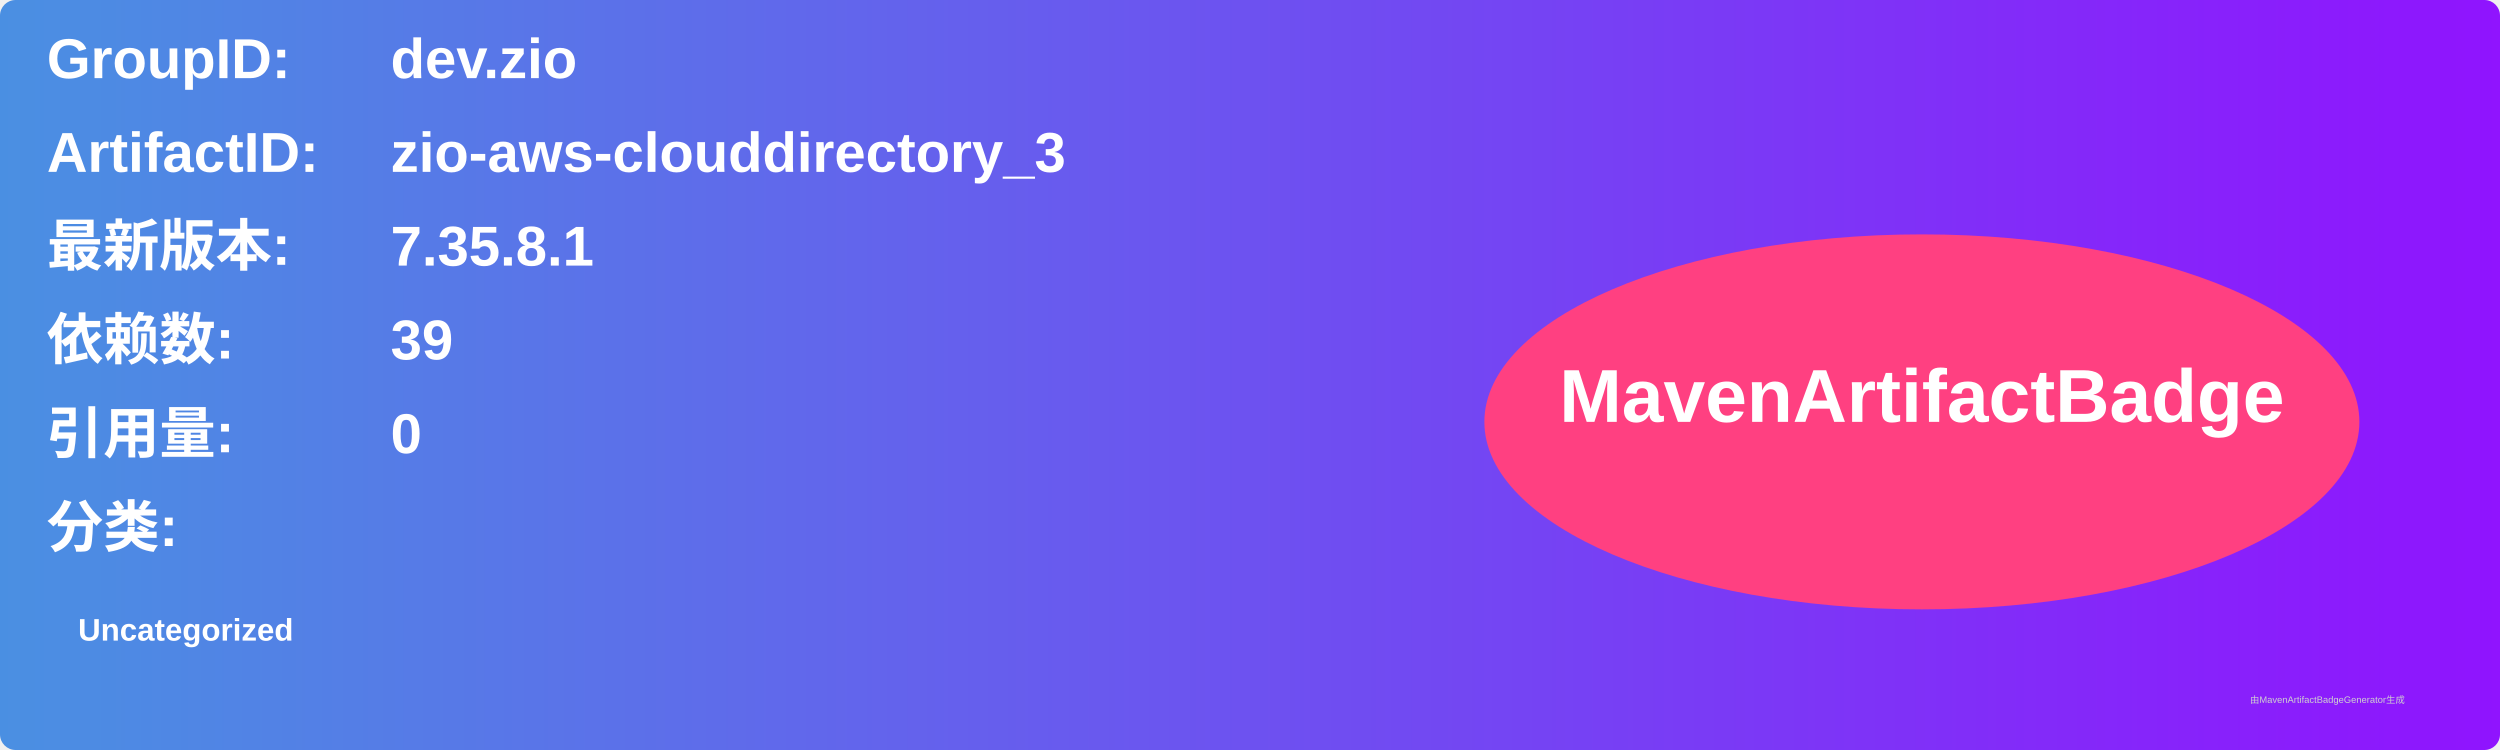
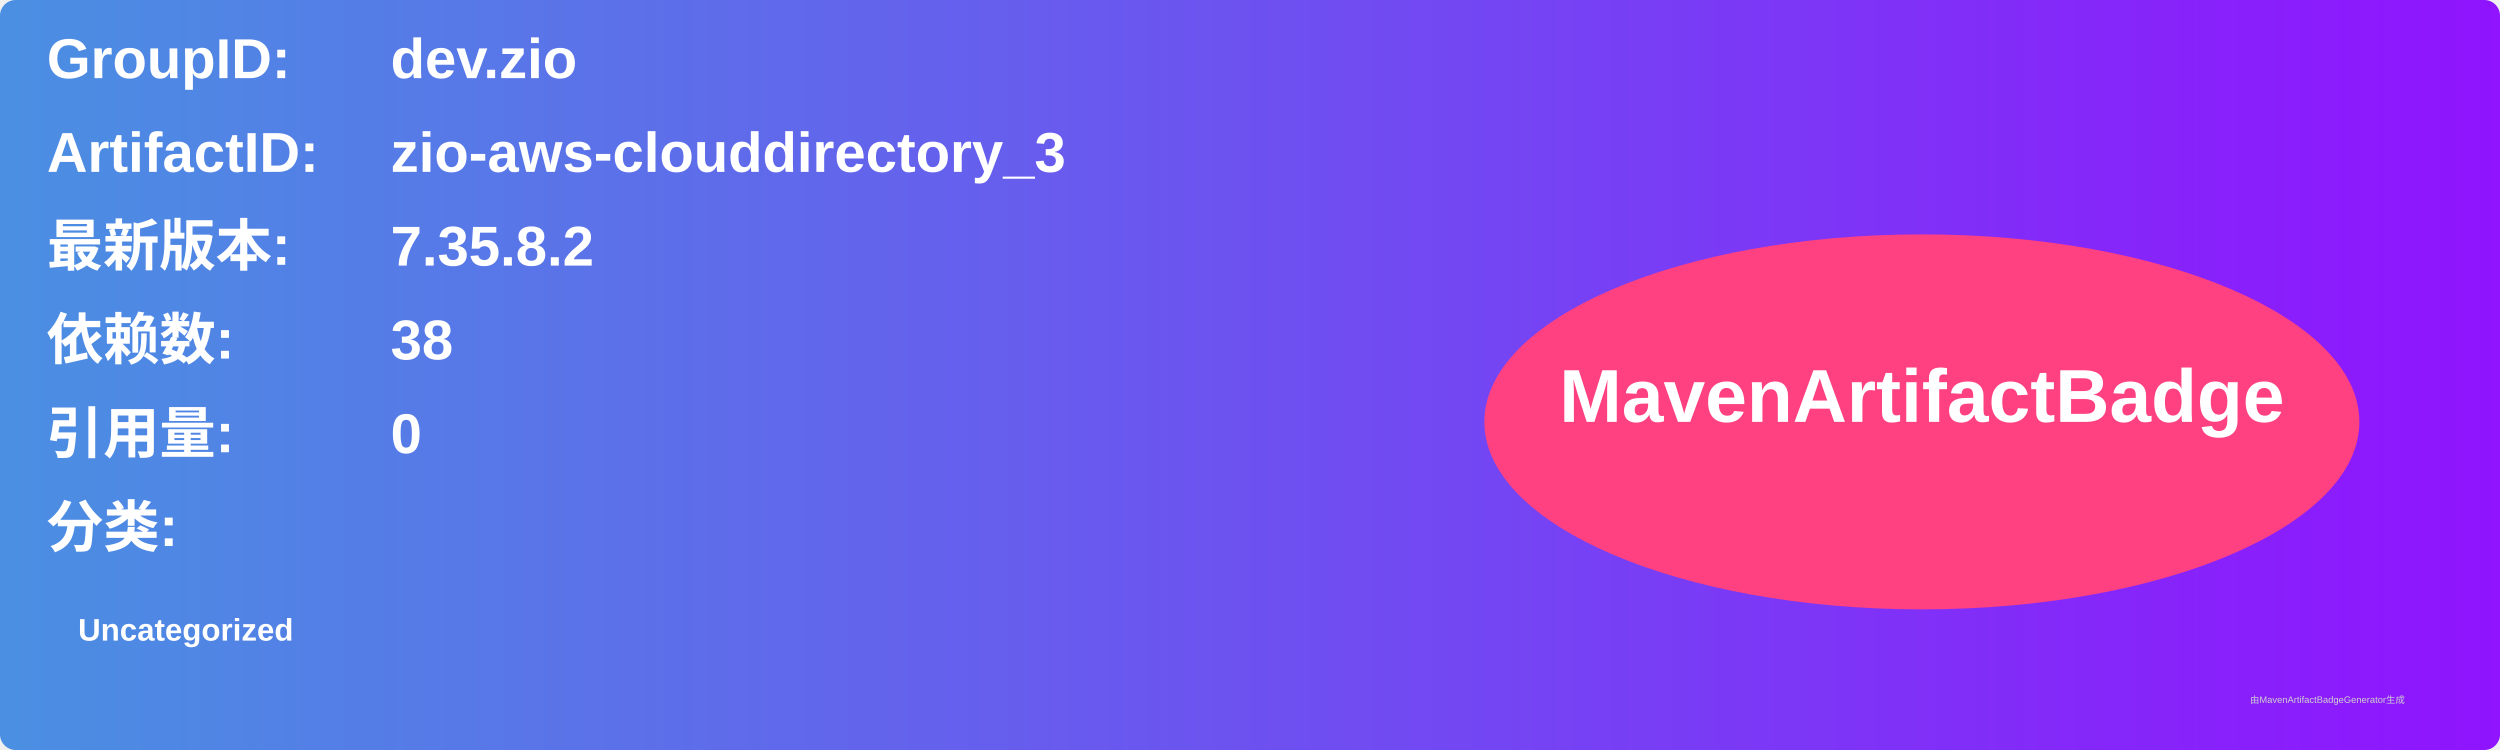
<svg xmlns="http://www.w3.org/2000/svg" width="800" height="240" viewBox="0 0 800 240">
  <linearGradient id="grad" x1="0%" y1="0%" x2="100%" y2="0%">
    <stop offset="0%" stop-color="#4a90e2" />
    <stop offset="100%" stop-color="#9013fe" />
  </linearGradient>
  <rect width="100%" height="100%" rx="5" ry="5" fill="url(#grad)" />
  <g transform="translate(15, 15)">
    <text x="0" y="10" font-family="Arial" font-size="18" fill="white" font-weight="bold" width="260">GroupID:</text>
    <text x="110" y="10" font-family="Arial" font-size="18" fill="white" font-weight="bold" width="460">dev.zio</text>
    <text x="0" y="40" font-family="Arial" font-size="18" fill="white" font-weight="bold" width="260">ArtifactID:</text>
    <text x="110" y="40" font-family="Arial" font-size="18" fill="white" font-weight="bold" width="460">zio-aws-clouddirectory_3</text>
    <text x="0" y="70" font-family="Arial" font-size="18" fill="white" font-weight="bold">最新版本:</text>
    <text x="110" y="70" font-family="Arial" font-size="18" fill="white" font-weight="bold">
-       <tspan font-weight="bold">7.35.8.1</tspan>
+       <tspan font-weight="bold">7.35.8.2</tspan>
    </text>
    <text x="0" y="100" font-family="Arial" font-size="18" fill="white" font-weight="bold">依赖数: </text>
    <text x="110" y="100" font-family="Arial" font-size="18" fill="white">
-       <tspan font-weight="bold">39</tspan>
+       <tspan font-weight="bold">38</tspan>
    </text>
    <text x="0" y="130" font-family="Arial" font-size="18" fill="white" font-weight="bold">引用量: </text>
    <text x="110" y="130" font-family="Arial" font-size="18" fill="white">
      <tspan font-weight="bold">0</tspan>
    </text>
    <text x="0" y="160" font-family="Arial" font-size="18" fill="white" font-weight="bold">分类:</text>
    <text x="10" y="190" font-family="Arial" font-size="10" fill="white">
      <tspan font-weight="bold">Uncategorized</tspan>
    </text>
    <ellipse cx="600" cy="120" rx="140" ry="60" fill="#ff4081" />
    <text x="600" y="120" text-anchor="middle" font-family="Arial" font-size="24" fill="white" font-weight="bold">MavenArtifactBadge</text>
  </g>
  <text x="720" y="225" font-family="Arial" font-size="3" fill="#d0d0d0">由MavenArtifactBadgeGenerator生成</text>
</svg>
